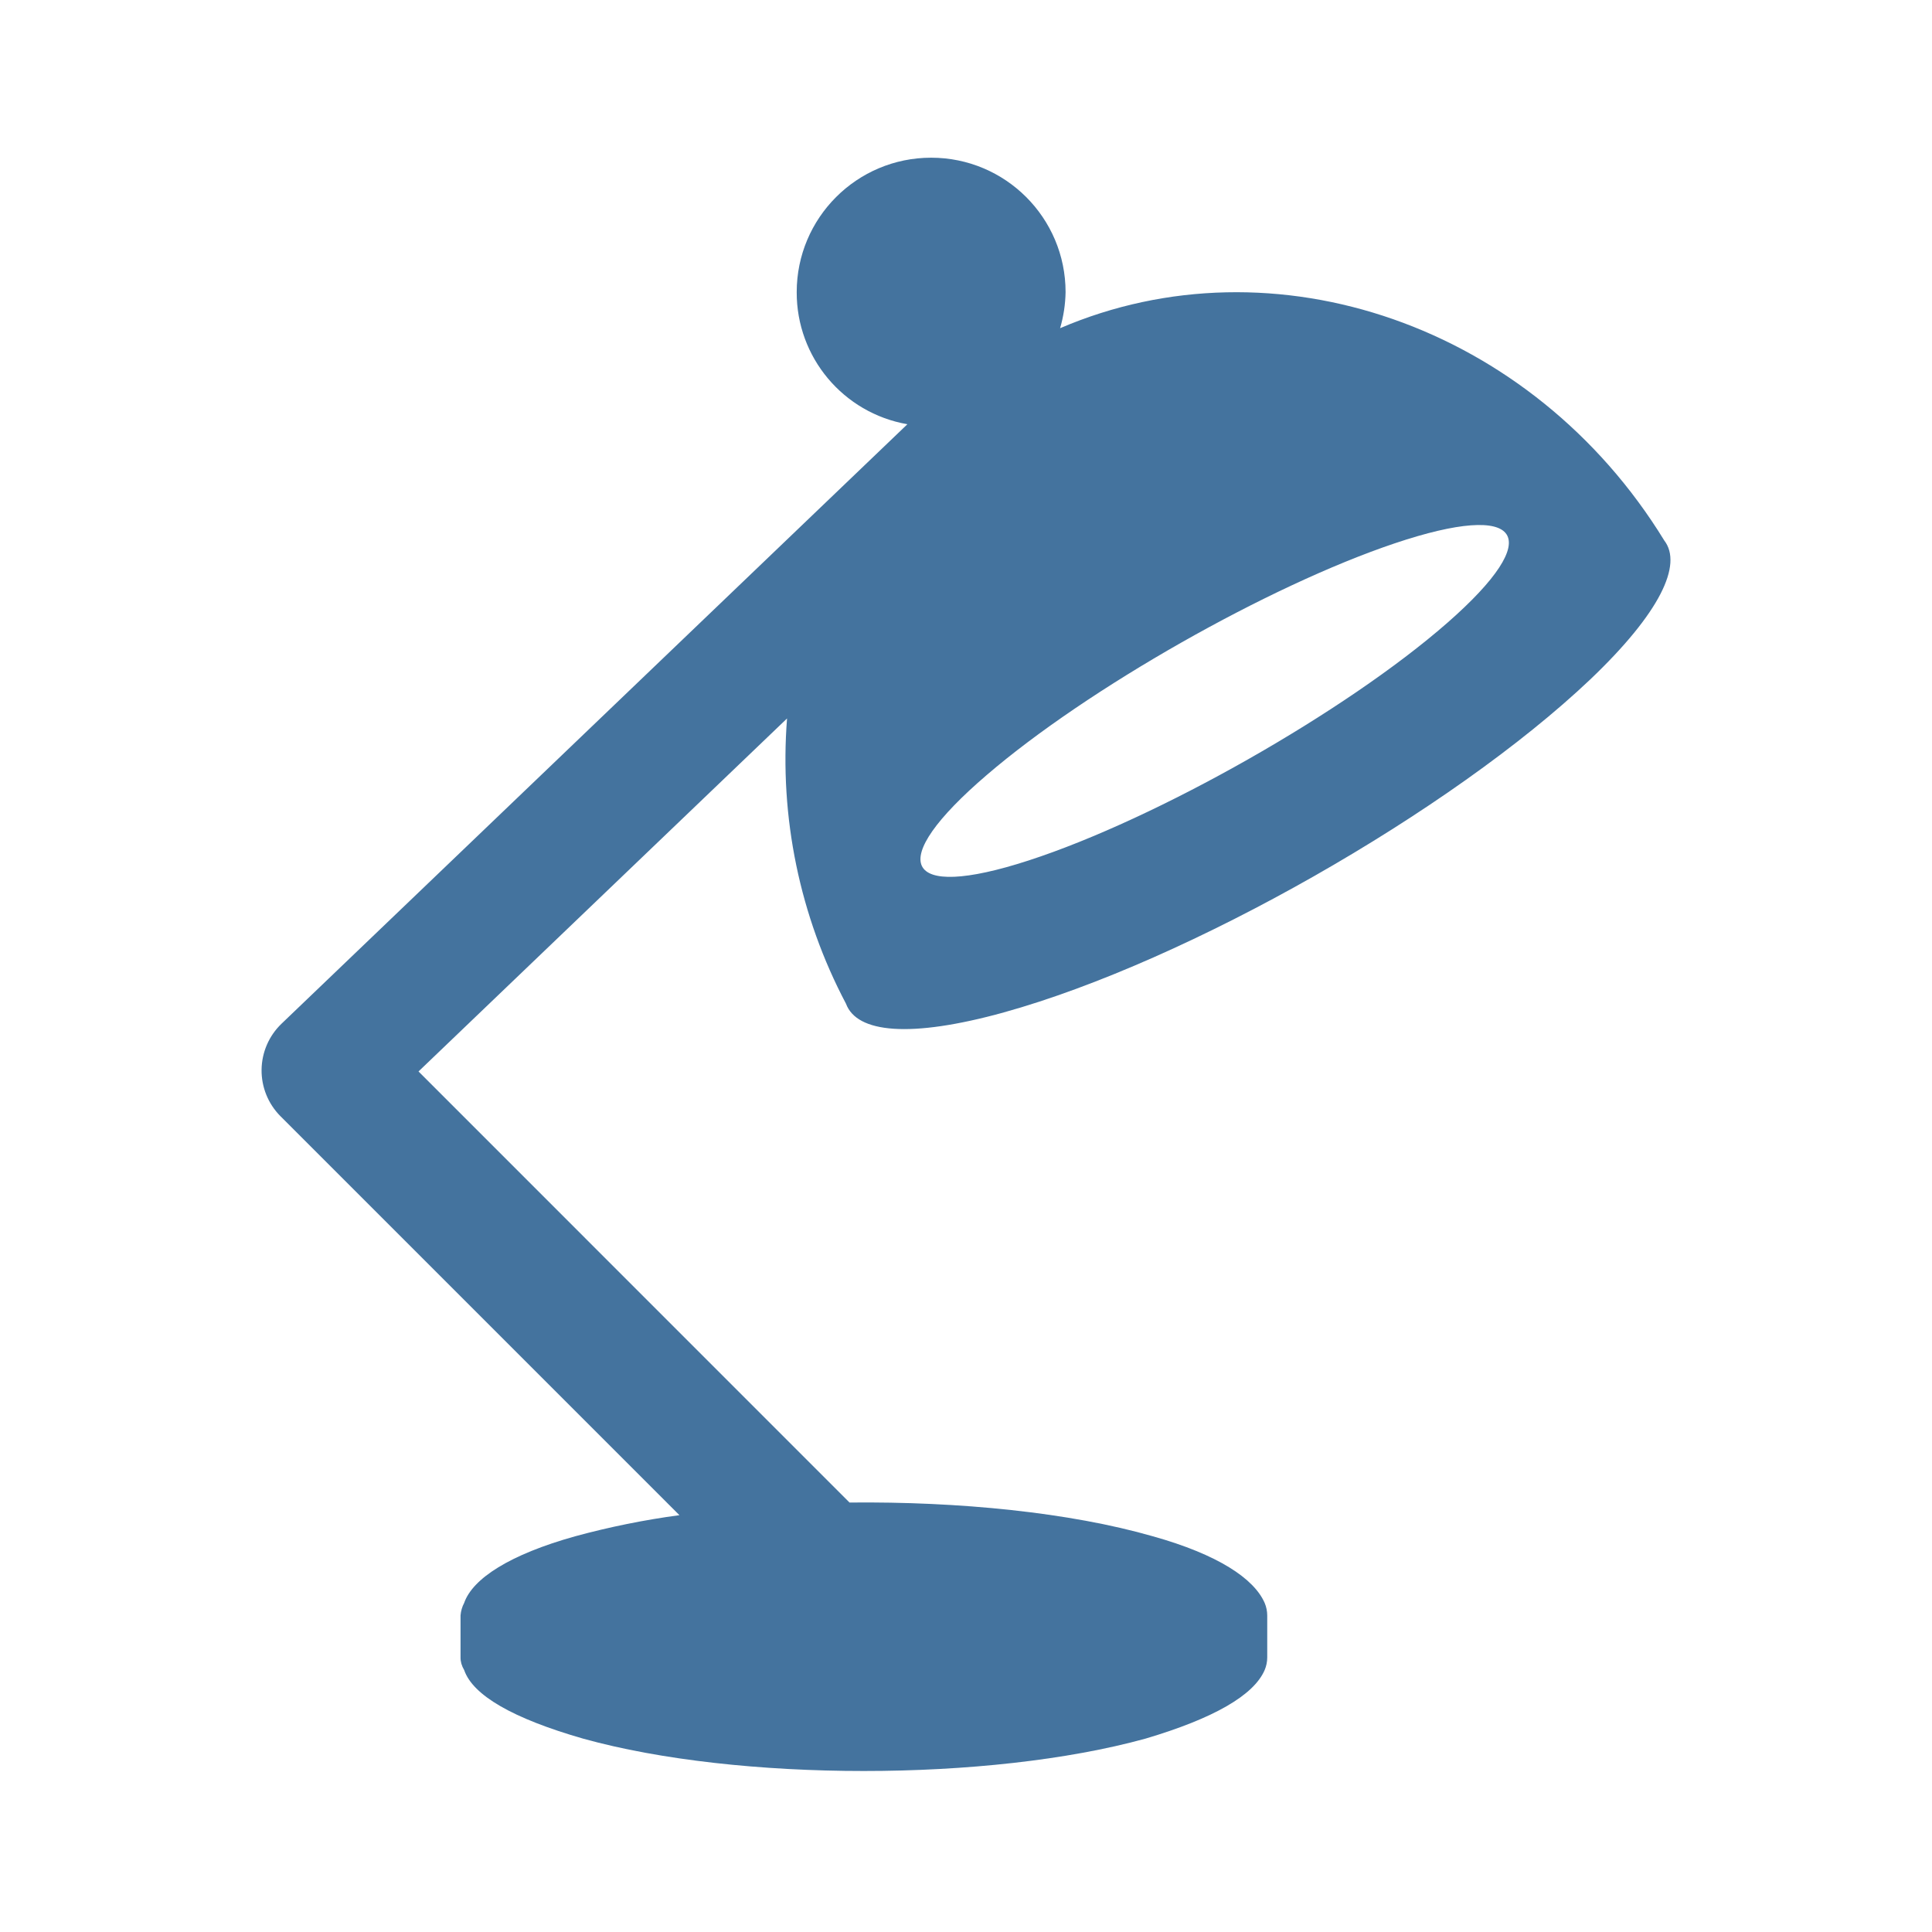
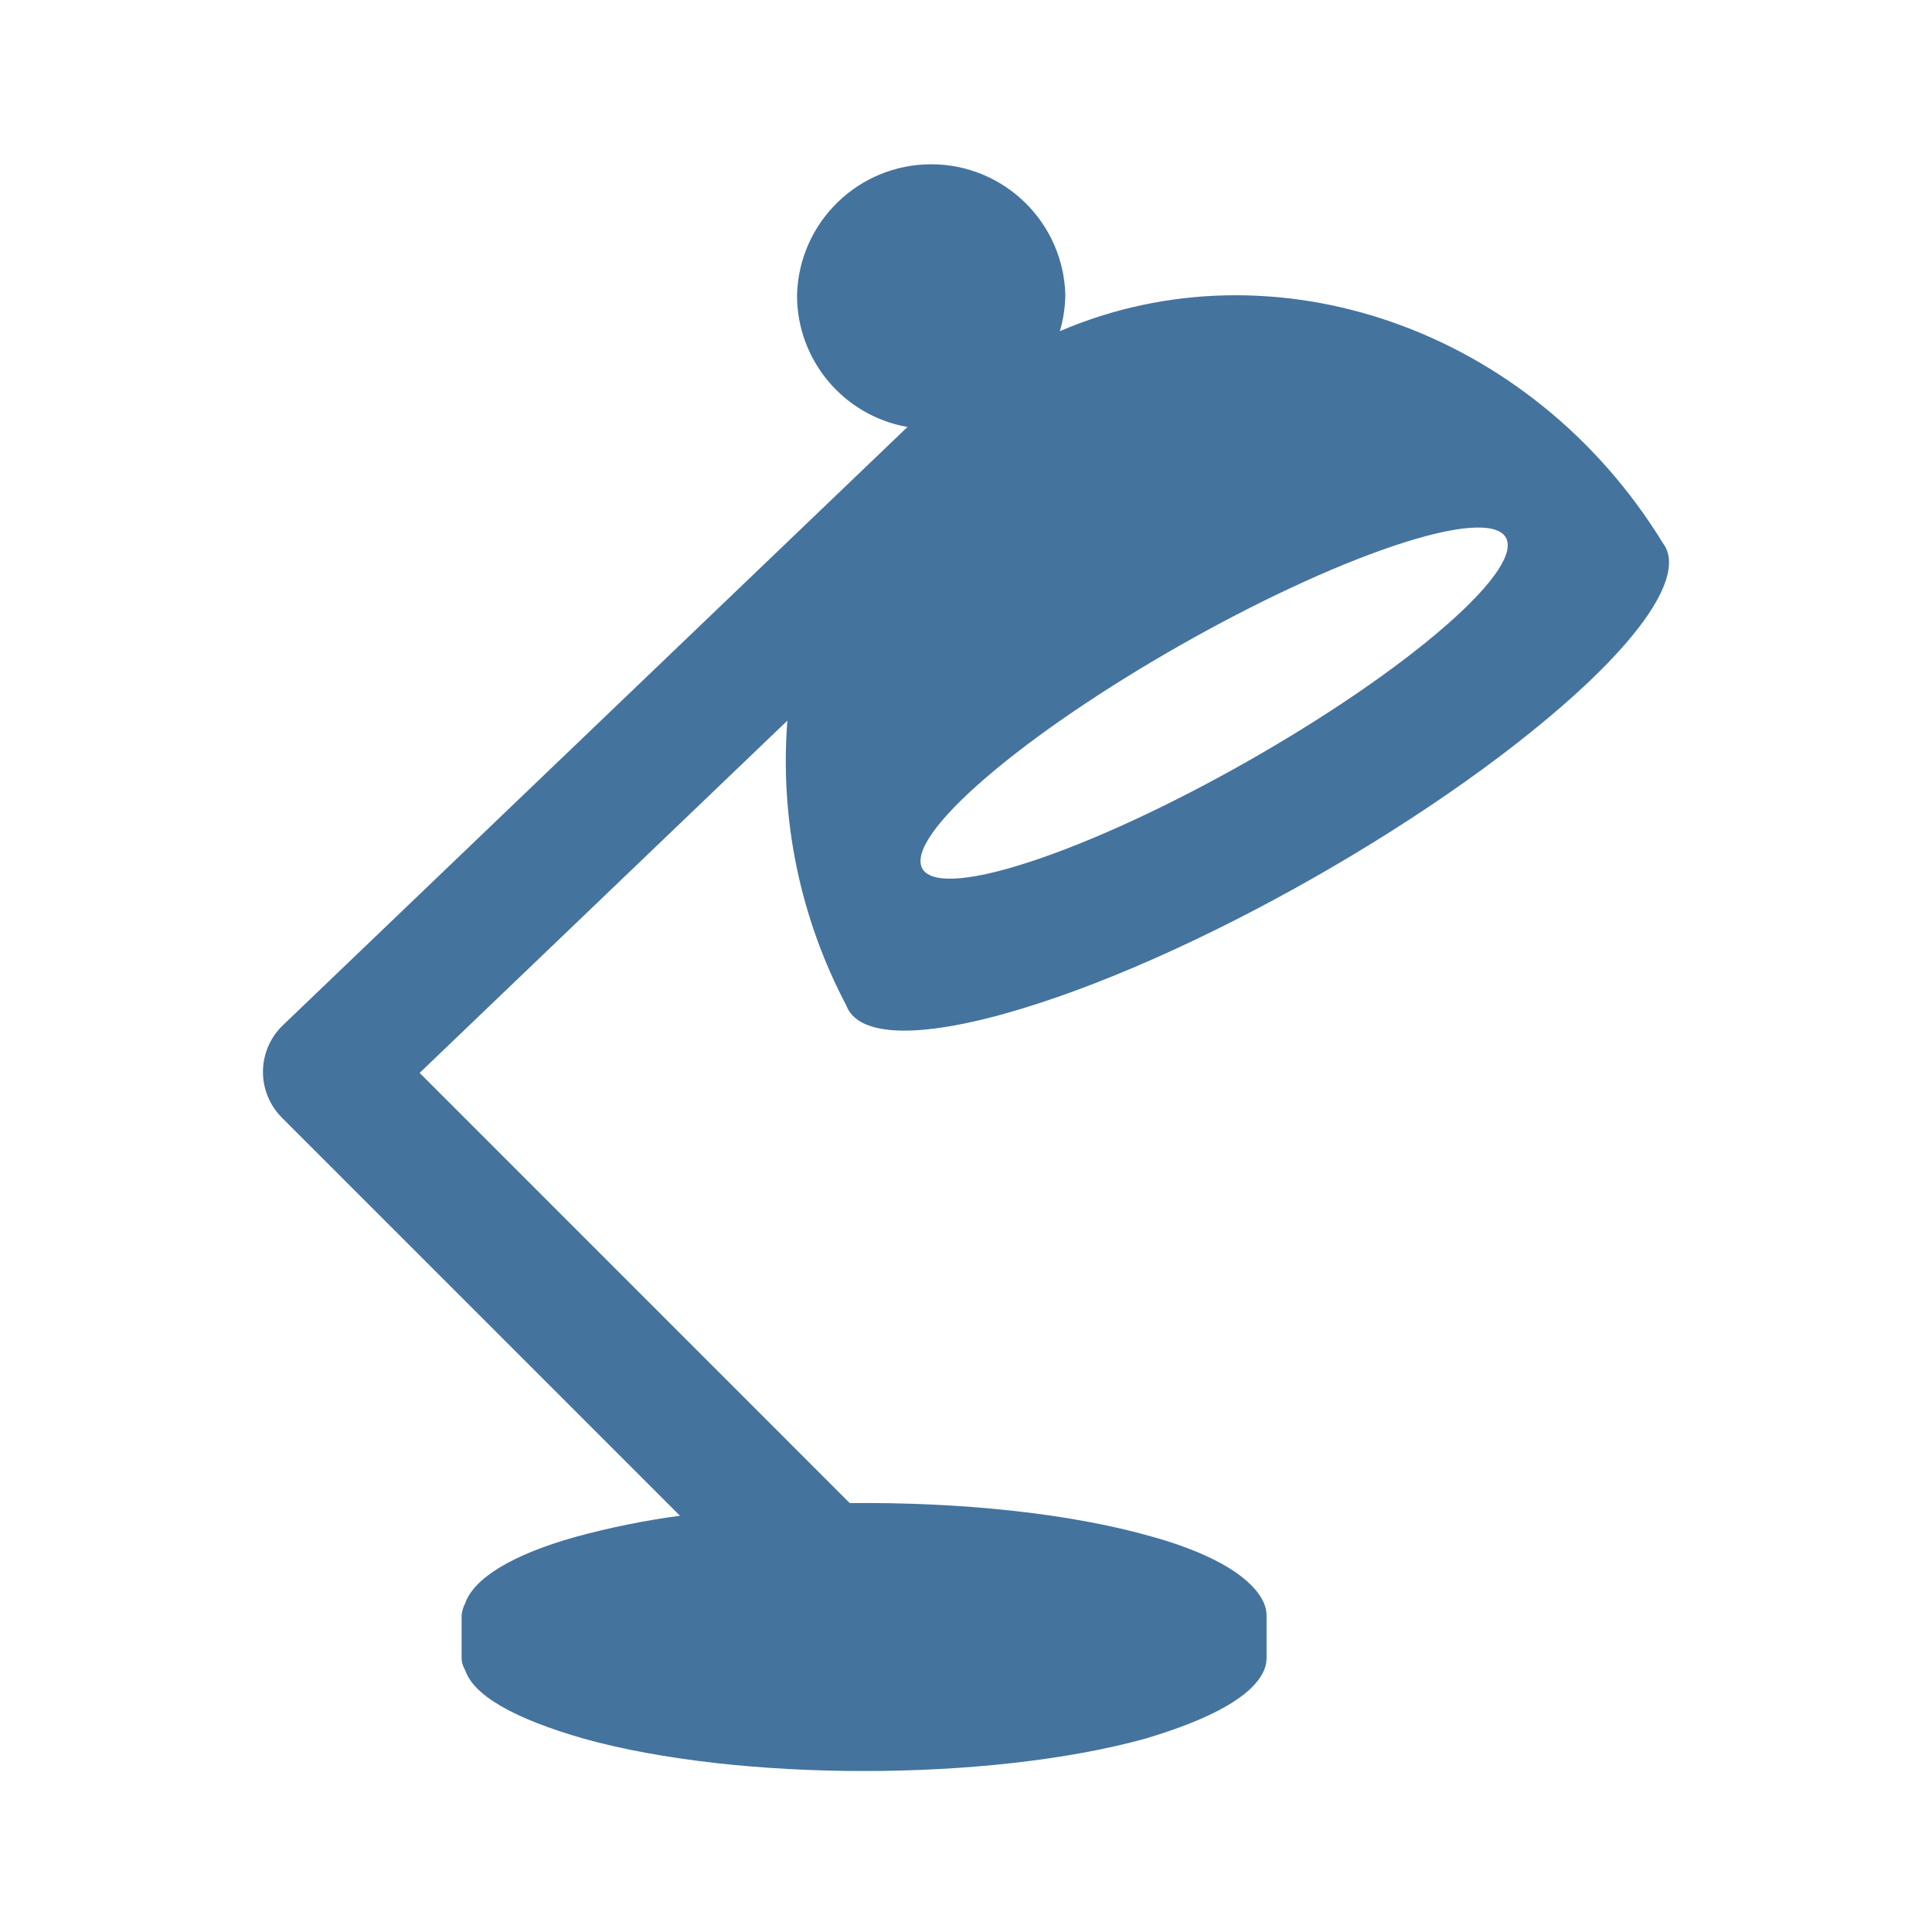
<svg xmlns="http://www.w3.org/2000/svg" viewBox="0 0 24 24">
-   <path fill="#44739e" d="M17.327 6.749c1.587-.533 1.894-.098.65.99-1.26 1.102-3.604 2.432-5.199 2.95-1.572.511-1.79.026-.521-1.061 1.251-1.075 3.507-2.354 5.07-2.879m-4.856 5.827c2.286-.634 5.557-2.498 7.284-4.136.867-.826 1.15-1.426.919-1.726-1.641-2.676-4.845-3.778-7.505-2.637a1.7 1.7 0 0 0 .068-.448 1.67 1.67 0 0 0-3.34 0 1.66 1.66 0 0 0 1.375 1.641l-7.776 7.448a.805.805 0 0 0-.013 1.147l4.957 4.957a10 10 0 0 0-1.294.262c-.814.227-1.275.526-1.38.828a.4.4 0 0 0-.045.156v.522q-.001.078.045.156c.108.314.604.601 1.478.852 1.927.536 5.041.536 6.985 0 .847-.251 1.346-.538 1.481-.852a.4.4 0 0 0 .032-.156v-.522a.4.4 0 0 0-.032-.156c-.132-.302-.579-.601-1.39-.828-1.031-.296-2.405-.433-3.767-.419L5.199 13.31l4.578-4.385a6.5 6.5 0 0 0 .732 3.543c.134.364.795.431 1.963.108" />
+   <path fill="#44739e" d="M17.316 6.78c1.584-.532 1.89-.098.649.988-1.258 1.1-3.597 2.427-5.189 2.944-1.569.51-1.786.026-.52-1.059 1.249-1.072 3.5-2.349 5.06-2.873m-4.846 5.815c2.281-.632 5.545-2.493 7.269-4.127.865-.825 1.148-1.423.917-1.723-1.638-2.67-4.835-3.77-7.49-2.631a1.7 1.7 0 0 0 .068-.447 1.667 1.667 0 0 0-3.333 0 1.66 1.66 0 0 0 1.372 1.637l-7.76 7.433a.803.803 0 0 0-.013 1.145l4.947 4.947a10 10 0 0 0-1.291.261c-.813.227-1.273.525-1.377.826a.4.4 0 0 0-.045.156v.521q-.001.078.045.156c.107.313.602.599 1.475.85 1.923.535 5.03.535 6.97 0 .845-.251 1.343-.537 1.478-.85a.4.4 0 0 0 .032-.156v-.521a.4.4 0 0 0-.032-.156c-.132-.301-.578-.599-1.387-.826-1.029-.295-2.4-.432-3.759-.418l-5.343-5.344 4.568-4.376a6.5 6.5 0 0 0 .731 3.536c.134.363.793.43 1.959.107" />
</svg>
